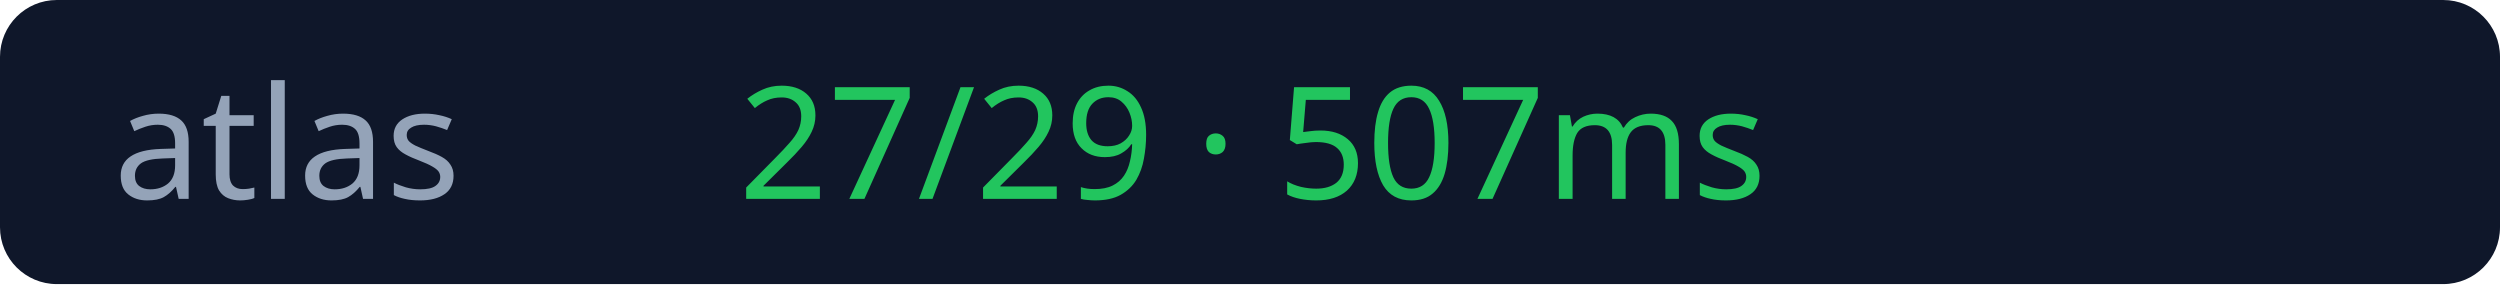
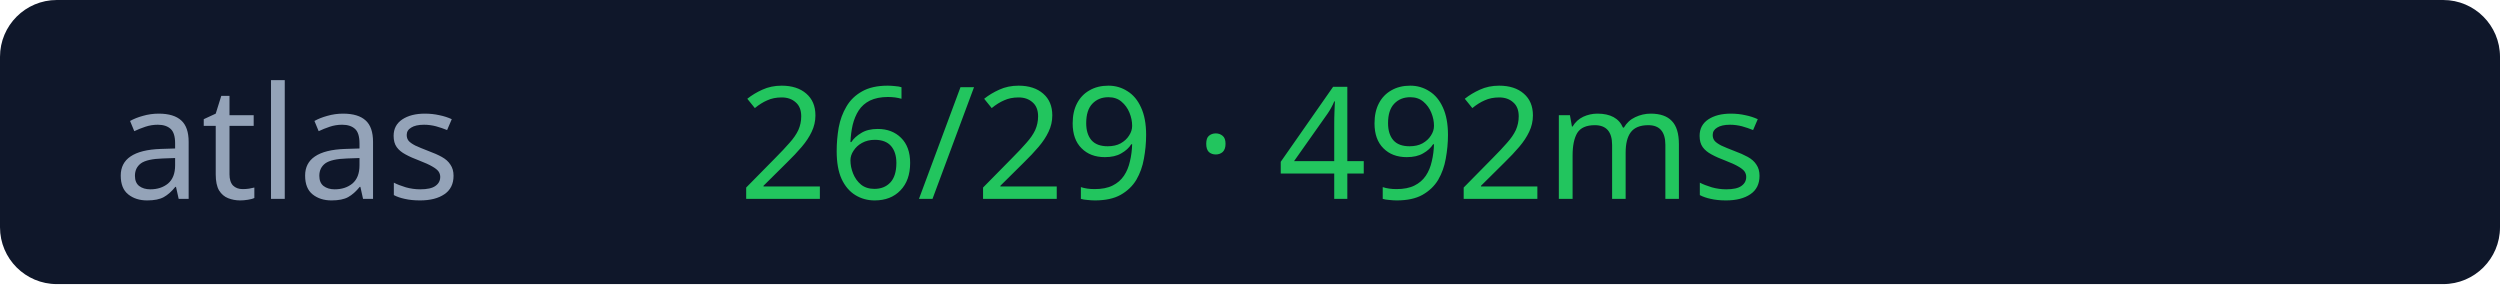
<svg xmlns="http://www.w3.org/2000/svg" width="176" height="20">
  <rect width="176" height="20" rx="4" fill="#0f172a" />
  <text x="8" y="14" fill="#94a3b8" font-size="11" font-family="Verdana">atlas</text>
-   <text x="52" y="14" fill="#22c55e" font-size="11" font-family="Verdana">27/29 · 507ms</text>
+   <text x="52" y="14" fill="#22c55e" font-size="11" font-family="Verdana">26/29 · 492ms</text>
</svg>
